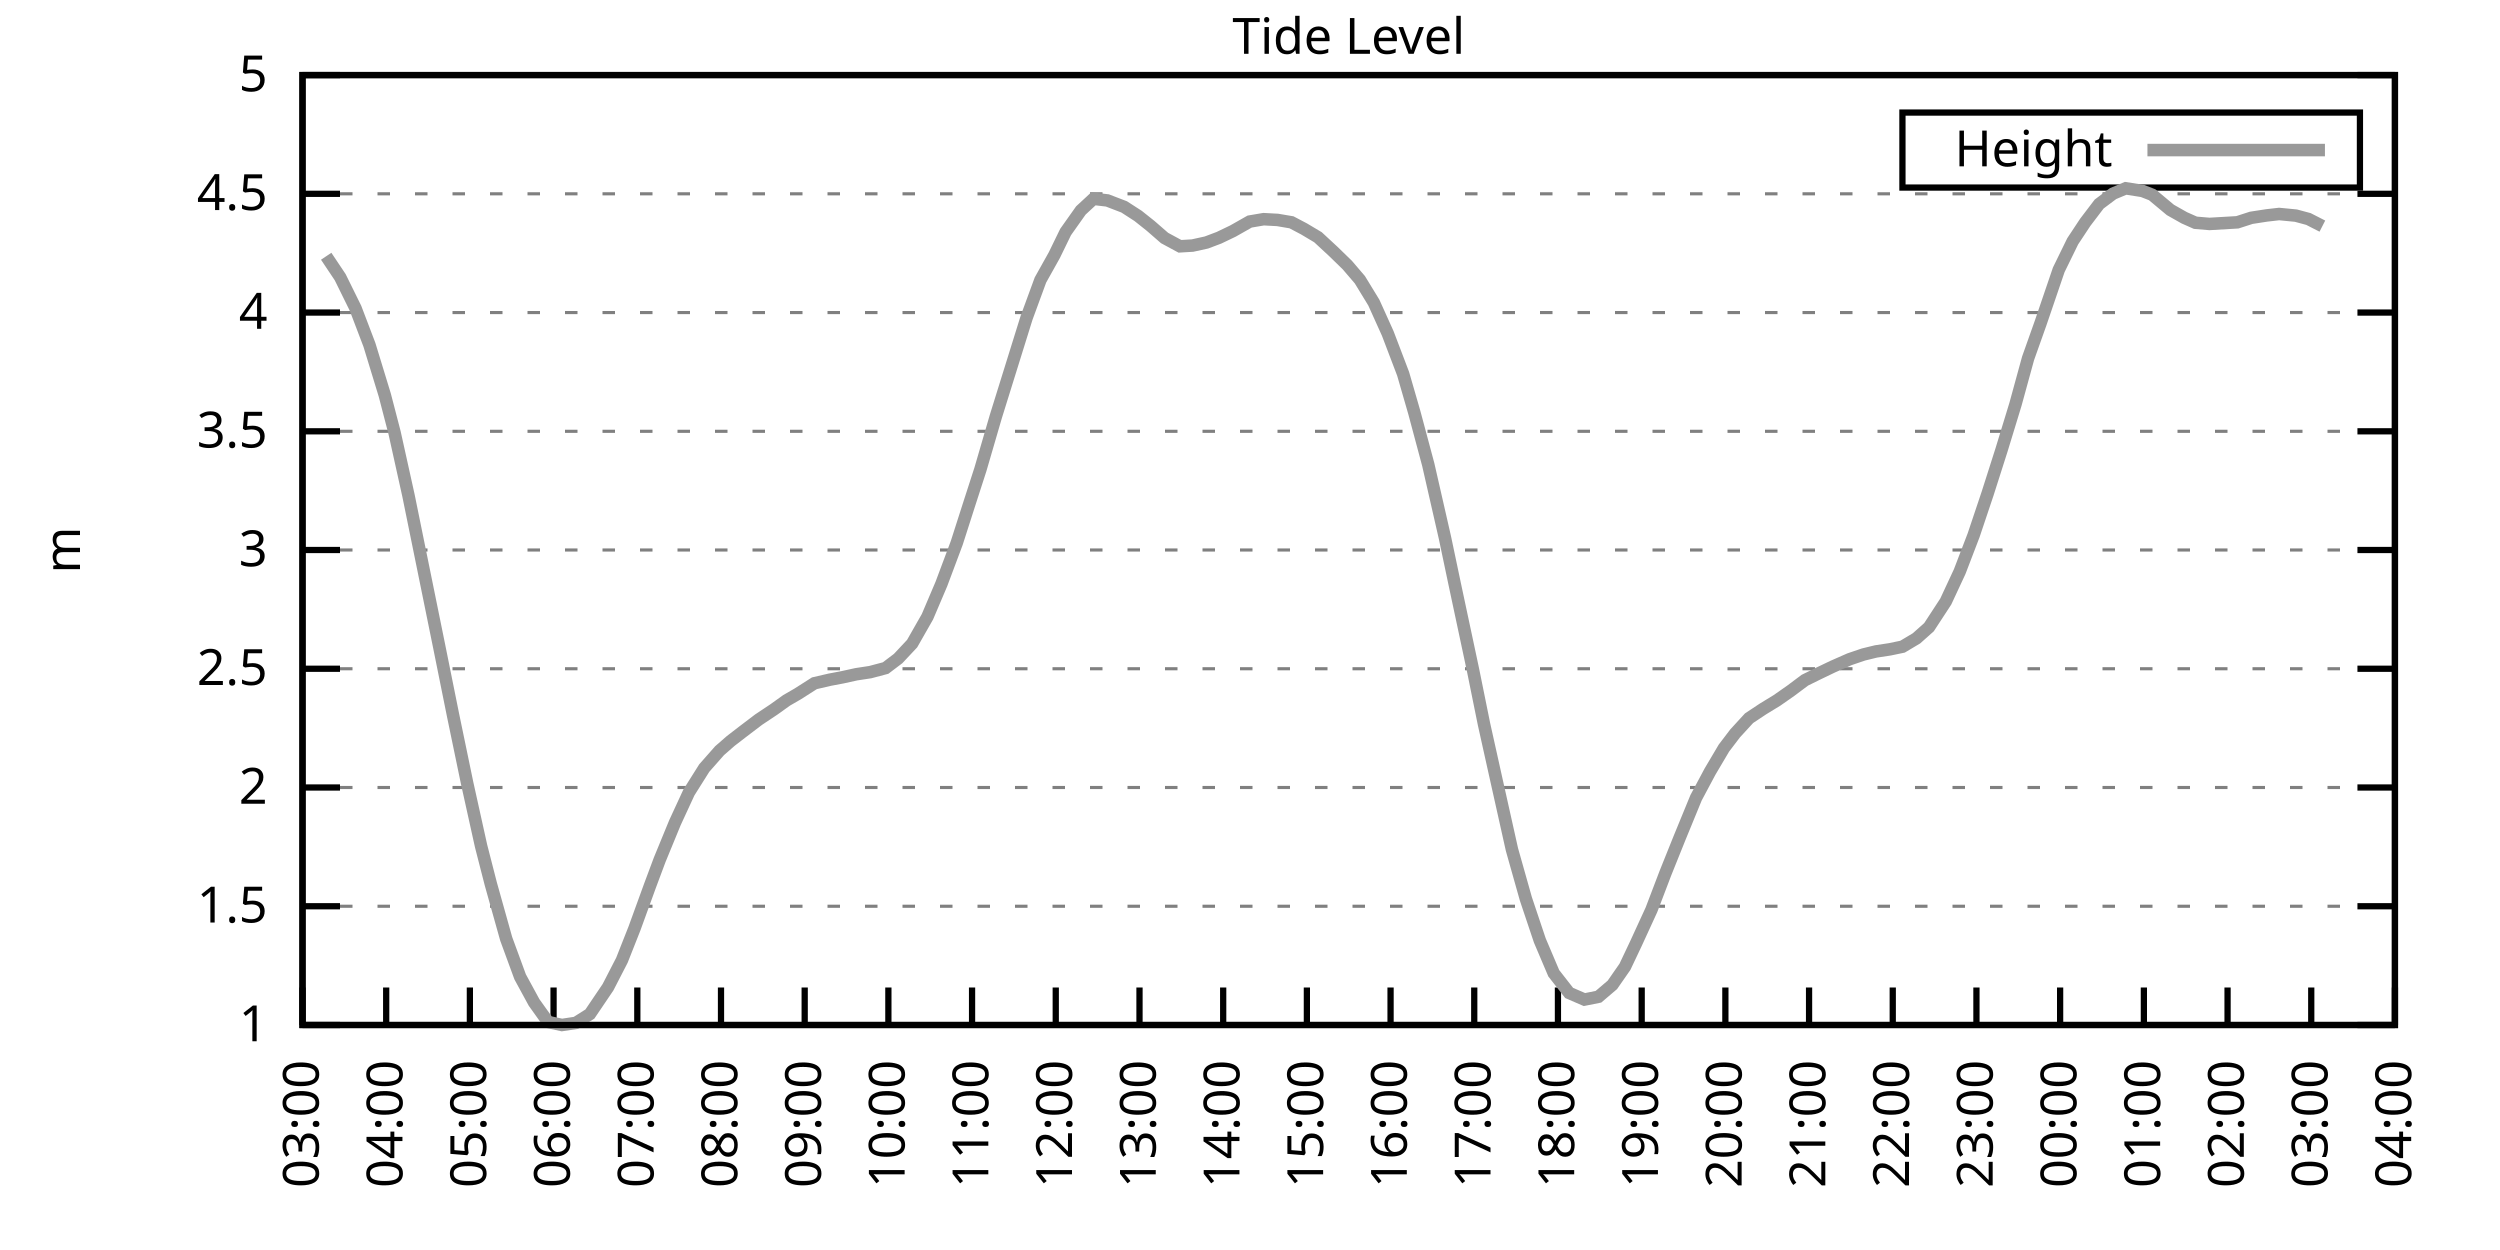
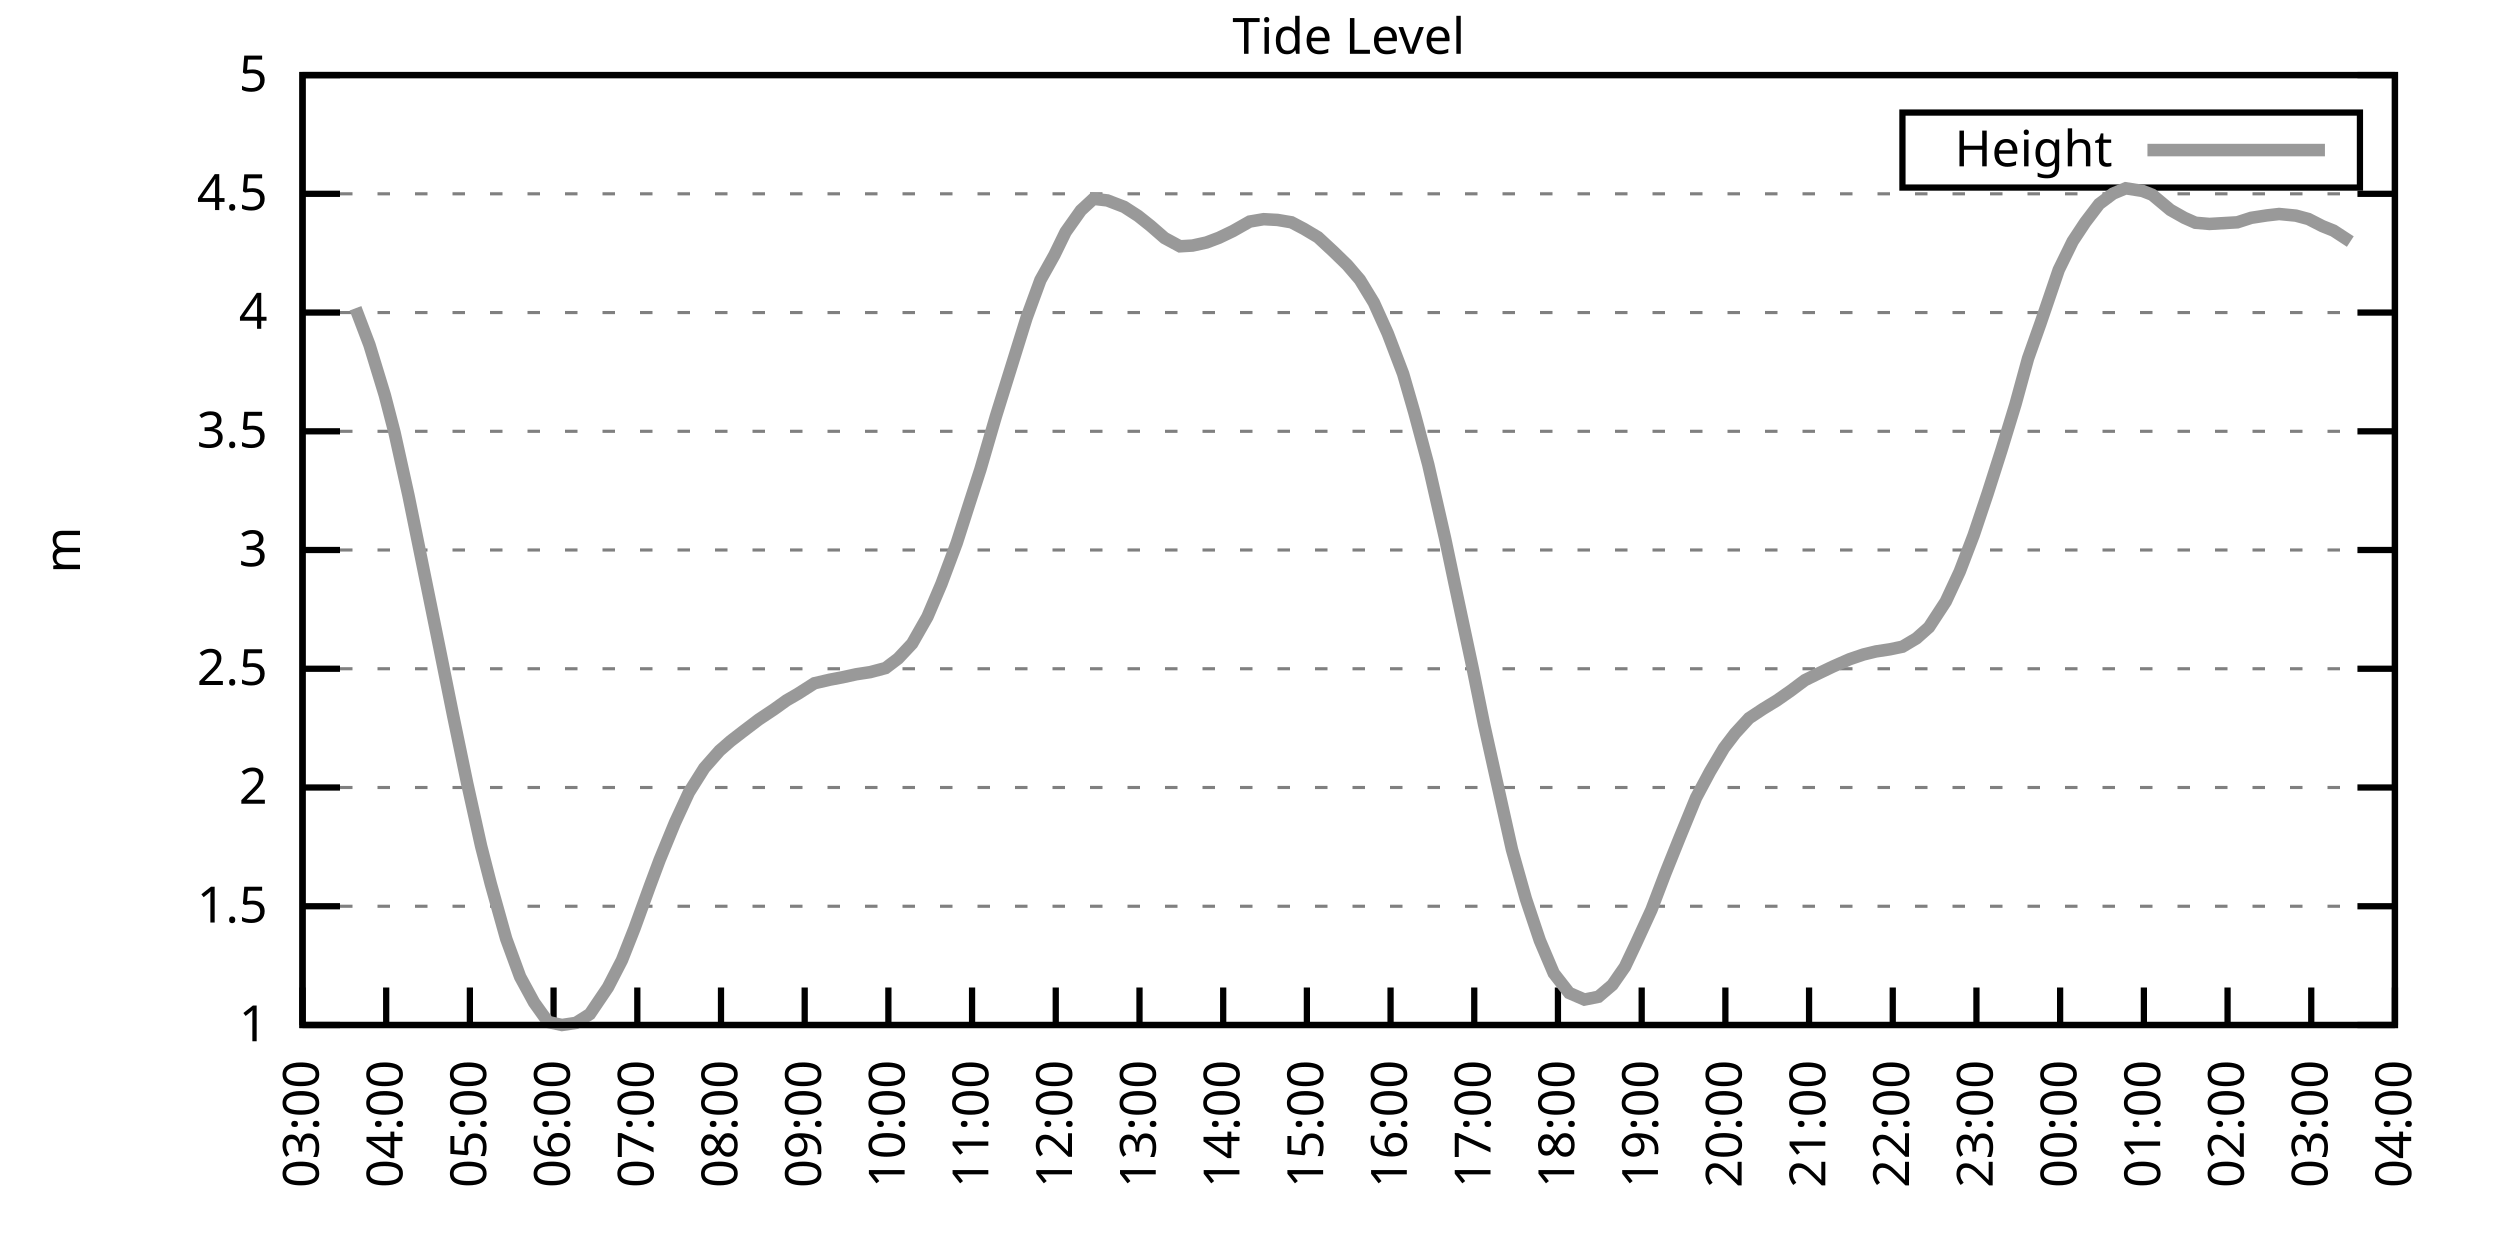
<svg xmlns="http://www.w3.org/2000/svg" xmlns:xlink="http://www.w3.org/1999/xlink" width="400" height="200" viewBox="0 0 400 200">
  <g id="gnuplot_canvas">
    <rect x="0" y="0" width="400" height="200" fill="none" />
    <defs>
      <circle id="gpDot" r="0.5" stroke-width="0.5" stroke="currentColor" />
      <path id="gpPt0" stroke-width="0.333" stroke="currentColor" d="M-1,0 h2 M0,-1 v2" />
      <path id="gpPt1" stroke-width="0.333" stroke="currentColor" d="M-1,-1 L1,1 M1,-1 L-1,1" />
      <path id="gpPt2" stroke-width="0.333" stroke="currentColor" d="M-1,0 L1,0 M0,-1 L0,1 M-1,-1 L1,1 M-1,1 L1,-1" />
      <rect id="gpPt3" stroke-width="0.333" stroke="currentColor" x="-1" y="-1" width="2" height="2" />
      <rect id="gpPt4" stroke-width="0.333" stroke="currentColor" fill="currentColor" x="-1" y="-1" width="2" height="2" />
      <circle id="gpPt5" stroke-width="0.333" stroke="currentColor" cx="0" cy="0" r="1" />
      <use xlink:href="#gpPt5" id="gpPt6" fill="currentColor" stroke="none" />
      <path id="gpPt7" stroke-width="0.333" stroke="currentColor" d="M0,-1.33 L-1.33,0.67 L1.33,0.67 z" />
      <use xlink:href="#gpPt7" id="gpPt8" fill="currentColor" stroke="none" />
      <use xlink:href="#gpPt7" id="gpPt9" stroke="currentColor" transform="rotate(180)" />
      <use xlink:href="#gpPt9" id="gpPt10" fill="currentColor" stroke="none" />
      <use xlink:href="#gpPt3" id="gpPt11" stroke="currentColor" transform="rotate(45)" />
      <use xlink:href="#gpPt11" id="gpPt12" fill="currentColor" stroke="none" />
      <path id="gpPt13" stroke-width="0.333" stroke="currentColor" d="M0,1.330 L1.265,0.411 L0.782,-1.067 L-0.782,-1.076 L-1.265,0.411 z" />
      <use xlink:href="#gpPt13" id="gpPt14" fill="currentColor" stroke="none" />
      <filter id="textbox" filterUnits="objectBoundingBox" x="0" y="0" height="1" width="1">
        <feFlood flood-color="white" flood-opacity="1" result="bgnd" />
        <feComposite in="SourceGraphic" in2="bgnd" operator="atop" />
      </filter>
      <filter id="greybox" filterUnits="objectBoundingBox" x="0" y="0" height="1" width="1">
        <feFlood flood-color="lightgrey" flood-opacity="1" result="grey" />
        <feComposite in="SourceGraphic" in2="grey" operator="atop" />
      </filter>
    </defs>
    <g fill="none" color="white" stroke="currentColor" stroke-width="1.00" stroke-linecap="butt" stroke-linejoin="miter">
</g>
    <g fill="none" color="black" stroke="currentColor" stroke-width="1.00" stroke-linecap="butt" stroke-linejoin="miter">
      <g stroke="none" shape-rendering="crispEdges">
        <polygon fill="rgb(255, 255, 255)" points="48.40,164.00 383.18,164.00 383.18,12.02 48.40,12.02 " />
      </g>
    </g>
    <g fill="none" color="black" stroke="currentColor" stroke-width="1.00" stroke-linecap="butt" stroke-linejoin="miter">
</g>
    <g fill="none" color="black" stroke="black" stroke-width="0.50" stroke-linecap="butt" stroke-linejoin="miter">
</g>
    <g fill="none" color="gray" stroke="currentColor" stroke-width="0.50" stroke-linecap="butt" stroke-linejoin="miter">
      <path stroke="gray" stroke-dasharray="2,4" class="gridline" d="M48.40,164.00 L383.19,164.00  " />
    </g>
    <g fill="none" color="gray" stroke="gray" stroke-width="1.00" stroke-linecap="butt" stroke-linejoin="miter">
</g>
    <g fill="none" color="black" stroke="currentColor" stroke-width="1.00" stroke-linecap="butt" stroke-linejoin="miter">
      <path stroke="black" d="M48.40,164.00 L54.40,164.00 M383.19,164.00 L377.19,164.00  " />
      <g transform="translate(42.80,166.60)" stroke="none" fill="black" font-family="Sans" font-size="8.00" text-anchor="end">
        <text>
          <tspan font-family="Sans"> 1</tspan>
        </text>
      </g>
    </g>
    <g fill="none" color="black" stroke="currentColor" stroke-width="1.00" stroke-linecap="butt" stroke-linejoin="miter">
</g>
    <g fill="none" color="black" stroke="black" stroke-width="0.50" stroke-linecap="butt" stroke-linejoin="miter">
</g>
    <g fill="none" color="gray" stroke="currentColor" stroke-width="0.50" stroke-linecap="butt" stroke-linejoin="miter">
      <path stroke="gray" stroke-dasharray="2,4" class="gridline" d="M48.40,145.00 L383.19,145.00  " />
    </g>
    <g fill="none" color="gray" stroke="gray" stroke-width="1.00" stroke-linecap="butt" stroke-linejoin="miter">
</g>
    <g fill="none" color="black" stroke="currentColor" stroke-width="1.00" stroke-linecap="butt" stroke-linejoin="miter">
      <path stroke="black" d="M48.40,145.00 L54.40,145.00 M383.19,145.00 L377.19,145.00  " />
      <g transform="translate(42.80,147.60)" stroke="none" fill="black" font-family="Sans" font-size="8.00" text-anchor="end">
        <text>
          <tspan font-family="Sans"> 1.5</tspan>
        </text>
      </g>
    </g>
    <g fill="none" color="black" stroke="currentColor" stroke-width="1.00" stroke-linecap="butt" stroke-linejoin="miter">
</g>
    <g fill="none" color="black" stroke="black" stroke-width="0.50" stroke-linecap="butt" stroke-linejoin="miter">
</g>
    <g fill="none" color="gray" stroke="currentColor" stroke-width="0.50" stroke-linecap="butt" stroke-linejoin="miter">
      <path stroke="gray" stroke-dasharray="2,4" class="gridline" d="M48.40,126.00 L383.19,126.00  " />
    </g>
    <g fill="none" color="gray" stroke="gray" stroke-width="1.00" stroke-linecap="butt" stroke-linejoin="miter">
</g>
    <g fill="none" color="black" stroke="currentColor" stroke-width="1.00" stroke-linecap="butt" stroke-linejoin="miter">
      <path stroke="black" d="M48.40,126.00 L54.40,126.00 M383.19,126.00 L377.19,126.00  " />
      <g transform="translate(42.80,128.60)" stroke="none" fill="black" font-family="Sans" font-size="8.00" text-anchor="end">
        <text>
          <tspan font-family="Sans"> 2</tspan>
        </text>
      </g>
    </g>
    <g fill="none" color="black" stroke="currentColor" stroke-width="1.00" stroke-linecap="butt" stroke-linejoin="miter">
</g>
    <g fill="none" color="black" stroke="black" stroke-width="0.50" stroke-linecap="butt" stroke-linejoin="miter">
</g>
    <g fill="none" color="gray" stroke="currentColor" stroke-width="0.50" stroke-linecap="butt" stroke-linejoin="miter">
      <path stroke="gray" stroke-dasharray="2,4" class="gridline" d="M48.40,107.00 L383.19,107.00  " />
    </g>
    <g fill="none" color="gray" stroke="gray" stroke-width="1.00" stroke-linecap="butt" stroke-linejoin="miter">
</g>
    <g fill="none" color="black" stroke="currentColor" stroke-width="1.00" stroke-linecap="butt" stroke-linejoin="miter">
      <path stroke="black" d="M48.40,107.00 L54.40,107.00 M383.19,107.00 L377.19,107.00  " />
      <g transform="translate(42.80,109.60)" stroke="none" fill="black" font-family="Sans" font-size="8.00" text-anchor="end">
        <text>
          <tspan font-family="Sans"> 2.5</tspan>
        </text>
      </g>
    </g>
    <g fill="none" color="black" stroke="currentColor" stroke-width="1.00" stroke-linecap="butt" stroke-linejoin="miter">
</g>
    <g fill="none" color="black" stroke="black" stroke-width="0.50" stroke-linecap="butt" stroke-linejoin="miter">
</g>
    <g fill="none" color="gray" stroke="currentColor" stroke-width="0.50" stroke-linecap="butt" stroke-linejoin="miter">
      <path stroke="gray" stroke-dasharray="2,4" class="gridline" d="M48.40,88.00 L383.19,88.00  " />
    </g>
    <g fill="none" color="gray" stroke="gray" stroke-width="1.00" stroke-linecap="butt" stroke-linejoin="miter">
</g>
    <g fill="none" color="black" stroke="currentColor" stroke-width="1.00" stroke-linecap="butt" stroke-linejoin="miter">
      <path stroke="black" d="M48.40,88.00 L54.40,88.00 M383.19,88.00 L377.19,88.00  " />
      <g transform="translate(42.80,90.60)" stroke="none" fill="black" font-family="Sans" font-size="8.00" text-anchor="end">
        <text>
          <tspan font-family="Sans"> 3</tspan>
        </text>
      </g>
    </g>
    <g fill="none" color="black" stroke="currentColor" stroke-width="1.00" stroke-linecap="butt" stroke-linejoin="miter">
</g>
    <g fill="none" color="black" stroke="black" stroke-width="0.50" stroke-linecap="butt" stroke-linejoin="miter">
</g>
    <g fill="none" color="gray" stroke="currentColor" stroke-width="0.50" stroke-linecap="butt" stroke-linejoin="miter">
      <path stroke="gray" stroke-dasharray="2,4" class="gridline" d="M48.40,69.01 L383.19,69.01  " />
    </g>
    <g fill="none" color="gray" stroke="gray" stroke-width="1.00" stroke-linecap="butt" stroke-linejoin="miter">
</g>
    <g fill="none" color="black" stroke="currentColor" stroke-width="1.00" stroke-linecap="butt" stroke-linejoin="miter">
      <path stroke="black" d="M48.40,69.01 L54.40,69.01 M383.19,69.01 L377.19,69.01  " />
      <g transform="translate(42.80,71.61)" stroke="none" fill="black" font-family="Sans" font-size="8.00" text-anchor="end">
        <text>
          <tspan font-family="Sans"> 3.5</tspan>
        </text>
      </g>
    </g>
    <g fill="none" color="black" stroke="currentColor" stroke-width="1.00" stroke-linecap="butt" stroke-linejoin="miter">
</g>
    <g fill="none" color="black" stroke="black" stroke-width="0.50" stroke-linecap="butt" stroke-linejoin="miter">
</g>
    <g fill="none" color="gray" stroke="currentColor" stroke-width="0.50" stroke-linecap="butt" stroke-linejoin="miter">
      <path stroke="gray" stroke-dasharray="2,4" class="gridline" d="M48.40,50.01 L383.19,50.01  " />
    </g>
    <g fill="none" color="gray" stroke="gray" stroke-width="1.00" stroke-linecap="butt" stroke-linejoin="miter">
</g>
    <g fill="none" color="black" stroke="currentColor" stroke-width="1.00" stroke-linecap="butt" stroke-linejoin="miter">
      <path stroke="black" d="M48.40,50.01 L54.40,50.01 M383.19,50.01 L377.19,50.01  " />
      <g transform="translate(42.80,52.61)" stroke="none" fill="black" font-family="Sans" font-size="8.00" text-anchor="end">
        <text>
          <tspan font-family="Sans"> 4</tspan>
        </text>
      </g>
    </g>
    <g fill="none" color="black" stroke="currentColor" stroke-width="1.00" stroke-linecap="butt" stroke-linejoin="miter">
</g>
    <g fill="none" color="black" stroke="black" stroke-width="0.50" stroke-linecap="butt" stroke-linejoin="miter">
</g>
    <g fill="none" color="gray" stroke="currentColor" stroke-width="0.50" stroke-linecap="butt" stroke-linejoin="miter">
      <path stroke="gray" stroke-dasharray="2,4" class="gridline" d="M48.40,31.01 L383.19,31.01  " />
    </g>
    <g fill="none" color="gray" stroke="gray" stroke-width="1.00" stroke-linecap="butt" stroke-linejoin="miter">
</g>
    <g fill="none" color="black" stroke="currentColor" stroke-width="1.00" stroke-linecap="butt" stroke-linejoin="miter">
      <path stroke="black" d="M48.40,31.01 L54.40,31.01 M383.19,31.01 L377.19,31.01  " />
      <g transform="translate(42.80,33.61)" stroke="none" fill="black" font-family="Sans" font-size="8.00" text-anchor="end">
        <text>
          <tspan font-family="Sans"> 4.5</tspan>
        </text>
      </g>
    </g>
    <g fill="none" color="black" stroke="currentColor" stroke-width="1.00" stroke-linecap="butt" stroke-linejoin="miter">
</g>
    <g fill="none" color="black" stroke="black" stroke-width="0.50" stroke-linecap="butt" stroke-linejoin="miter">
</g>
    <g fill="none" color="gray" stroke="currentColor" stroke-width="0.50" stroke-linecap="butt" stroke-linejoin="miter">
      <path stroke="gray" stroke-dasharray="2,4" class="gridline" d="M48.40,12.01 L383.19,12.01  " />
    </g>
    <g fill="none" color="gray" stroke="gray" stroke-width="1.00" stroke-linecap="butt" stroke-linejoin="miter">
</g>
    <g fill="none" color="black" stroke="currentColor" stroke-width="1.00" stroke-linecap="butt" stroke-linejoin="miter">
      <path stroke="black" d="M48.40,12.01 L54.40,12.01 M383.19,12.01 L377.19,12.01  " />
      <g transform="translate(42.80,14.61)" stroke="none" fill="black" font-family="Sans" font-size="8.00" text-anchor="end">
        <text>
          <tspan font-family="Sans"> 5</tspan>
        </text>
      </g>
    </g>
    <g fill="none" color="black" stroke="currentColor" stroke-width="1.00" stroke-linecap="butt" stroke-linejoin="miter">
      <path stroke="black" d="M48.40,164.00 L48.40,158.00  " />
      <g transform="translate(51.00,169.60) rotate(270.00)" stroke="none" fill="black" font-family="Sans" font-size="8.00" text-anchor="end">
        <text>
          <tspan font-family="Sans">03:00</tspan>
        </text>
      </g>
    </g>
    <g fill="none" color="black" stroke="currentColor" stroke-width="1.00" stroke-linecap="butt" stroke-linejoin="miter">
      <path stroke="black" d="M61.79,164.00 L61.79,158.00  " />
      <g transform="translate(64.39,169.60) rotate(270.00)" stroke="none" fill="black" font-family="Sans" font-size="8.00" text-anchor="end">
        <text>
          <tspan font-family="Sans">04:00</tspan>
        </text>
      </g>
    </g>
    <g fill="none" color="black" stroke="currentColor" stroke-width="1.00" stroke-linecap="butt" stroke-linejoin="miter">
      <path stroke="black" d="M75.18,164.00 L75.18,158.00  " />
      <g transform="translate(77.78,169.60) rotate(270.00)" stroke="none" fill="black" font-family="Sans" font-size="8.00" text-anchor="end">
        <text>
          <tspan font-family="Sans">05:00</tspan>
        </text>
      </g>
    </g>
    <g fill="none" color="black" stroke="currentColor" stroke-width="1.00" stroke-linecap="butt" stroke-linejoin="miter">
      <path stroke="black" d="M88.57,164.00 L88.57,158.00  " />
      <g transform="translate(91.17,169.60) rotate(270.00)" stroke="none" fill="black" font-family="Sans" font-size="8.00" text-anchor="end">
        <text>
          <tspan font-family="Sans">06:00</tspan>
        </text>
      </g>
    </g>
    <g fill="none" color="black" stroke="currentColor" stroke-width="1.00" stroke-linecap="butt" stroke-linejoin="miter">
      <path stroke="black" d="M101.97,164.00 L101.97,158.00  " />
      <g transform="translate(104.57,169.60) rotate(270.00)" stroke="none" fill="black" font-family="Sans" font-size="8.00" text-anchor="end">
        <text>
          <tspan font-family="Sans">07:00</tspan>
        </text>
      </g>
    </g>
    <g fill="none" color="black" stroke="currentColor" stroke-width="1.00" stroke-linecap="butt" stroke-linejoin="miter">
      <path stroke="black" d="M115.36,164.00 L115.36,158.00  " />
      <g transform="translate(117.96,169.60) rotate(270.00)" stroke="none" fill="black" font-family="Sans" font-size="8.00" text-anchor="end">
        <text>
          <tspan font-family="Sans">08:00</tspan>
        </text>
      </g>
    </g>
    <g fill="none" color="black" stroke="currentColor" stroke-width="1.00" stroke-linecap="butt" stroke-linejoin="miter">
      <path stroke="black" d="M128.75,164.00 L128.75,158.00  " />
      <g transform="translate(131.35,169.60) rotate(270.00)" stroke="none" fill="black" font-family="Sans" font-size="8.00" text-anchor="end">
        <text>
          <tspan font-family="Sans">09:00</tspan>
        </text>
      </g>
    </g>
    <g fill="none" color="black" stroke="currentColor" stroke-width="1.00" stroke-linecap="butt" stroke-linejoin="miter">
      <path stroke="black" d="M142.14,164.00 L142.14,158.00  " />
      <g transform="translate(144.74,169.60) rotate(270.00)" stroke="none" fill="black" font-family="Sans" font-size="8.00" text-anchor="end">
        <text>
          <tspan font-family="Sans">10:00</tspan>
        </text>
      </g>
    </g>
    <g fill="none" color="black" stroke="currentColor" stroke-width="1.00" stroke-linecap="butt" stroke-linejoin="miter">
      <path stroke="black" d="M155.53,164.00 L155.53,158.00  " />
      <g transform="translate(158.13,169.60) rotate(270.00)" stroke="none" fill="black" font-family="Sans" font-size="8.00" text-anchor="end">
        <text>
          <tspan font-family="Sans">11:00</tspan>
        </text>
      </g>
    </g>
    <g fill="none" color="black" stroke="currentColor" stroke-width="1.00" stroke-linecap="butt" stroke-linejoin="miter">
      <path stroke="black" d="M168.92,164.00 L168.92,158.00  " />
      <g transform="translate(171.52,169.60) rotate(270.00)" stroke="none" fill="black" font-family="Sans" font-size="8.00" text-anchor="end">
        <text>
          <tspan font-family="Sans">12:00</tspan>
        </text>
      </g>
    </g>
    <g fill="none" color="black" stroke="currentColor" stroke-width="1.00" stroke-linecap="butt" stroke-linejoin="miter">
      <path stroke="black" d="M182.32,164.00 L182.32,158.00  " />
      <g transform="translate(184.92,169.60) rotate(270.00)" stroke="none" fill="black" font-family="Sans" font-size="8.00" text-anchor="end">
        <text>
          <tspan font-family="Sans">13:00</tspan>
        </text>
      </g>
    </g>
    <g fill="none" color="black" stroke="currentColor" stroke-width="1.00" stroke-linecap="butt" stroke-linejoin="miter">
      <path stroke="black" d="M195.71,164.00 L195.71,158.00  " />
      <g transform="translate(198.31,169.60) rotate(270.00)" stroke="none" fill="black" font-family="Sans" font-size="8.00" text-anchor="end">
        <text>
          <tspan font-family="Sans">14:00</tspan>
        </text>
      </g>
    </g>
    <g fill="none" color="black" stroke="currentColor" stroke-width="1.00" stroke-linecap="butt" stroke-linejoin="miter">
      <path stroke="black" d="M209.10,164.00 L209.10,158.00  " />
      <g transform="translate(211.70,169.60) rotate(270.00)" stroke="none" fill="black" font-family="Sans" font-size="8.00" text-anchor="end">
        <text>
          <tspan font-family="Sans">15:00</tspan>
        </text>
      </g>
    </g>
    <g fill="none" color="black" stroke="currentColor" stroke-width="1.00" stroke-linecap="butt" stroke-linejoin="miter">
      <path stroke="black" d="M222.49,164.00 L222.49,158.00  " />
      <g transform="translate(225.09,169.60) rotate(270.00)" stroke="none" fill="black" font-family="Sans" font-size="8.00" text-anchor="end">
        <text>
          <tspan font-family="Sans">16:00</tspan>
        </text>
      </g>
    </g>
    <g fill="none" color="black" stroke="currentColor" stroke-width="1.00" stroke-linecap="butt" stroke-linejoin="miter">
      <path stroke="black" d="M235.88,164.00 L235.88,158.00  " />
      <g transform="translate(238.48,169.60) rotate(270.00)" stroke="none" fill="black" font-family="Sans" font-size="8.00" text-anchor="end">
        <text>
          <tspan font-family="Sans">17:00</tspan>
        </text>
      </g>
    </g>
    <g fill="none" color="black" stroke="currentColor" stroke-width="1.00" stroke-linecap="butt" stroke-linejoin="miter">
      <path stroke="black" d="M249.27,164.00 L249.27,158.00  " />
      <g transform="translate(251.87,169.60) rotate(270.00)" stroke="none" fill="black" font-family="Sans" font-size="8.00" text-anchor="end">
        <text>
          <tspan font-family="Sans">18:00</tspan>
        </text>
      </g>
    </g>
    <g fill="none" color="black" stroke="currentColor" stroke-width="1.00" stroke-linecap="butt" stroke-linejoin="miter">
      <path stroke="black" d="M262.67,164.00 L262.67,158.00  " />
      <g transform="translate(265.27,169.60) rotate(270.00)" stroke="none" fill="black" font-family="Sans" font-size="8.00" text-anchor="end">
        <text>
          <tspan font-family="Sans">19:00</tspan>
        </text>
      </g>
    </g>
    <g fill="none" color="black" stroke="currentColor" stroke-width="1.00" stroke-linecap="butt" stroke-linejoin="miter">
      <path stroke="black" d="M276.06,164.00 L276.06,158.00  " />
      <g transform="translate(278.66,169.60) rotate(270.00)" stroke="none" fill="black" font-family="Sans" font-size="8.00" text-anchor="end">
        <text>
          <tspan font-family="Sans">20:00</tspan>
        </text>
      </g>
    </g>
    <g fill="none" color="black" stroke="currentColor" stroke-width="1.00" stroke-linecap="butt" stroke-linejoin="miter">
      <path stroke="black" d="M289.45,164.00 L289.45,158.00  " />
      <g transform="translate(292.05,169.60) rotate(270.00)" stroke="none" fill="black" font-family="Sans" font-size="8.00" text-anchor="end">
        <text>
          <tspan font-family="Sans">21:00</tspan>
        </text>
      </g>
    </g>
    <g fill="none" color="black" stroke="currentColor" stroke-width="1.00" stroke-linecap="butt" stroke-linejoin="miter">
      <path stroke="black" d="M302.84,164.00 L302.84,158.00  " />
      <g transform="translate(305.44,169.60) rotate(270.00)" stroke="none" fill="black" font-family="Sans" font-size="8.00" text-anchor="end">
        <text>
          <tspan font-family="Sans">22:00</tspan>
        </text>
      </g>
    </g>
    <g fill="none" color="black" stroke="currentColor" stroke-width="1.00" stroke-linecap="butt" stroke-linejoin="miter">
      <path stroke="black" d="M316.23,164.00 L316.23,158.00  " />
      <g transform="translate(318.83,169.60) rotate(270.00)" stroke="none" fill="black" font-family="Sans" font-size="8.00" text-anchor="end">
        <text>
          <tspan font-family="Sans">23:00</tspan>
        </text>
      </g>
    </g>
    <g fill="none" color="black" stroke="currentColor" stroke-width="1.00" stroke-linecap="butt" stroke-linejoin="miter">
      <path stroke="black" d="M329.62,164.00 L329.62,158.00  " />
      <g transform="translate(332.22,169.60) rotate(270.00)" stroke="none" fill="black" font-family="Sans" font-size="8.00" text-anchor="end">
        <text>
          <tspan font-family="Sans">00:00</tspan>
        </text>
      </g>
    </g>
    <g fill="none" color="black" stroke="currentColor" stroke-width="1.00" stroke-linecap="butt" stroke-linejoin="miter">
      <path stroke="black" d="M343.02,164.00 L343.02,158.00  " />
      <g transform="translate(345.62,169.60) rotate(270.00)" stroke="none" fill="black" font-family="Sans" font-size="8.00" text-anchor="end">
        <text>
          <tspan font-family="Sans">01:00</tspan>
        </text>
      </g>
    </g>
    <g fill="none" color="black" stroke="currentColor" stroke-width="1.00" stroke-linecap="butt" stroke-linejoin="miter">
      <path stroke="black" d="M356.41,164.00 L356.41,158.00  " />
      <g transform="translate(359.01,169.60) rotate(270.00)" stroke="none" fill="black" font-family="Sans" font-size="8.00" text-anchor="end">
        <text>
          <tspan font-family="Sans">02:00</tspan>
        </text>
      </g>
    </g>
    <g fill="none" color="black" stroke="currentColor" stroke-width="1.00" stroke-linecap="butt" stroke-linejoin="miter">
      <path stroke="black" d="M369.80,164.00 L369.80,158.00  " />
      <g transform="translate(372.40,169.60) rotate(270.00)" stroke="none" fill="black" font-family="Sans" font-size="8.00" text-anchor="end">
        <text>
          <tspan font-family="Sans">03:00</tspan>
        </text>
      </g>
    </g>
    <g fill="none" color="black" stroke="currentColor" stroke-width="1.00" stroke-linecap="butt" stroke-linejoin="miter">
      <path stroke="black" d="M383.19,164.00 L383.19,158.00  " />
      <g transform="translate(385.79,169.60) rotate(270.00)" stroke="none" fill="black" font-family="Sans" font-size="8.00" text-anchor="end">
        <text>
          <tspan font-family="Sans">04:00</tspan>
        </text>
      </g>
    </g>
    <g fill="none" color="black" stroke="currentColor" stroke-width="1.00" stroke-linecap="butt" stroke-linejoin="miter">
</g>
    <g fill="none" color="black" stroke="currentColor" stroke-width="1.00" stroke-linecap="butt" stroke-linejoin="miter">
      <path stroke="black" d="M48.40,12.01 L48.40,164.00 L383.19,164.00 L383.19,12.01 L48.40,12.01 Z  " />
    </g>
    <g fill="none" color="black" stroke="currentColor" stroke-width="1.00" stroke-linecap="butt" stroke-linejoin="miter">
</g>
    <g fill="none" color="black" stroke="currentColor" stroke-width="1.00" stroke-linecap="butt" stroke-linejoin="miter">
      <path stroke="black" d="M304.39,30.01 L304.39,18.01 L377.59,18.01 L377.59,30.01 L304.39,30.01 Z  " />
    </g>
    <g id="Tide_level_plot_1">
      <g fill="none" color="white" stroke="black" stroke-width="2.00" stroke-linecap="butt" stroke-linejoin="miter">
</g>
      <g fill="none" color="black" stroke="currentColor" stroke-width="2.00" stroke-linecap="butt" stroke-linejoin="miter">
        <g transform="translate(337.99,26.61)" stroke="none" fill="black" font-family="Sans" font-size="8.00" text-anchor="end">
          <text>
            <tspan font-family="Sans">Height</tspan>
          </text>
        </g>
      </g>
      <g fill="none" color="black" stroke="currentColor" stroke-width="2.00" stroke-linecap="butt" stroke-linejoin="miter">
-         <path stroke="rgb(153, 153, 153)" d="M343.59,24.01 L371.99,24.01 M52.19,41.00 L54.43,44.35 L56.88,49.32 L59.11,55.18 L61.57,63.23 L63.13,69.23   L65.36,79.30 L68.26,93.55 L70.27,103.43 L72.50,114.49 L74.74,125.28 L76.97,135.35 L78.53,141.43 L80.99,150.21   L83.22,156.29 L85.45,160.39 L87.68,163.51 L89.91,164.00 L92.15,163.66 L94.38,162.25 L97.28,157.96 L99.51,153.63   L101.52,148.54 L103.98,141.77 L105.54,137.59 L107.99,131.63 L110.22,126.80 L112.68,122.89 L115.13,120.11 L116.92,118.55   L118.93,117.00 L121.38,115.14 L123.84,113.50 L125.85,112.06 L127.63,111.03 L130.31,109.32 L132.77,108.75 L134.78,108.37   L137.01,107.88 L139.24,107.54 L141.69,106.89 L143.70,105.37 L145.94,102.98 L148.39,98.68 L150.62,93.44 L153.08,86.87   L155.09,80.60 L156.87,75.09 L159.33,66.65 L161.78,58.78 L164.24,50.88 L166.47,44.80 L168.70,40.81 L170.49,37.13   L172.94,33.67 L174.95,31.81 L177.18,32.07 L179.86,33.10 L182.09,34.54 L184.10,36.14 L186.33,38.08 L188.79,39.41   L190.80,39.29 L193.03,38.80 L195.04,38.04 L197.27,36.97 L199.95,35.45 L202.18,35.07 L204.41,35.19 L206.64,35.57   L208.65,36.63 L210.88,37.96 L213.34,40.24 L215.57,42.41 L217.58,44.76 L219.81,48.41 L222.04,53.35 L224.50,59.81   L226.29,66.00 L228.52,74.33 L231.20,86.07 L232.76,93.48 L235.66,107.08 L237.44,115.86 L239.45,124.90 L241.91,135.92   L244.14,143.82 L246.37,150.47 L248.60,155.72 L251.06,158.87 L253.51,159.93 L255.75,159.48 L257.98,157.58 L259.99,154.69   L261.77,150.93 L264.23,145.57 L266.46,139.72 L268.69,134.17 L271.37,127.64 L273.60,123.46 L275.83,119.69 L277.62,117.34   L279.85,114.91 L282.08,113.43 L284.32,112.06 L286.55,110.50 L288.78,108.83 L291.01,107.73 L293.24,106.66 L295.92,105.48   L298.15,104.72 L300.16,104.23 L302.39,103.89 L304.40,103.47 L306.63,102.14 L308.64,100.35 L311.32,96.25 L313.55,91.46   L315.79,85.61 L318.02,78.96 L320.25,71.97 L322.48,64.67 L324.49,57.34 L326.50,51.68 L329.40,43.17 L331.63,38.61   L333.64,35.57 L335.87,32.64 L338.10,30.97 L340.11,30.13 L342.79,30.55 L344.35,31.16 L347.26,33.59 L349.49,34.85   L351.27,35.64 L353.51,35.83 L357.97,35.57 L360.20,34.85 L362.66,34.47 L364.66,34.24 L367.34,34.50 L369.35,35.04   L371.58,36.18  " />
+         <path stroke="rgb(153, 153, 153)" d="M343.59,24.01 L371.99,24.01 M56.88,49.32 L59.11,55.18 L61.57,63.23 L63.13,69.23 L65.36,79.30 L68.26,93.55   L70.27,103.43 L72.50,114.49 L74.74,125.28 L76.97,135.35 L78.53,141.43 L80.99,150.21 L83.22,156.29 L85.45,160.39   L87.68,163.51 L89.91,164.00 L92.15,163.66 L94.38,162.25 L97.28,157.96 L99.51,153.63 L101.52,148.54 L103.98,141.77   L105.54,137.59 L107.99,131.63 L110.22,126.80 L112.68,122.89 L115.13,120.11 L116.92,118.55 L118.93,117.00 L121.38,115.14   L123.84,113.50 L125.85,112.06 L127.63,111.03 L130.31,109.32 L132.77,108.75 L134.78,108.37 L137.01,107.88 L139.24,107.54   L141.69,106.89 L143.70,105.37 L145.94,102.98 L148.39,98.68 L150.62,93.44 L153.08,86.87 L155.09,80.60 L156.87,75.09   L159.33,66.65 L161.78,58.78 L164.24,50.88 L166.47,44.80 L168.70,40.81 L170.49,37.13 L172.94,33.67 L174.95,31.81   L177.18,32.07 L179.86,33.10 L182.09,34.54 L184.10,36.14 L186.33,38.08 L188.79,39.41 L190.80,39.29 L193.03,38.80   L195.04,38.04 L197.27,36.97 L199.95,35.45 L202.18,35.07 L204.41,35.19 L206.64,35.57 L208.65,36.63 L210.88,37.96   L213.34,40.24 L215.57,42.41 L217.58,44.76 L219.81,48.41 L222.04,53.35 L224.50,59.81 L226.29,66.00 L228.52,74.33   L231.20,86.07 L232.76,93.48 L235.66,107.08 L237.44,115.86 L239.45,124.90 L241.91,135.92 L244.14,143.82 L246.37,150.47   L248.60,155.72 L251.06,158.87 L253.51,159.93 L255.75,159.48 L257.98,157.58 L259.99,154.69 L261.77,150.93 L264.23,145.57   L266.46,139.72 L268.69,134.17 L271.37,127.64 L273.60,123.46 L275.83,119.69 L277.62,117.34 L279.85,114.91 L282.08,113.43   L284.32,112.06 L286.55,110.50 L288.78,108.83 L291.01,107.73 L293.24,106.66 L295.92,105.48 L298.15,104.72 L300.16,104.23   L302.39,103.89 L304.40,103.47 L306.63,102.14 L308.64,100.35 L311.32,96.25 L313.55,91.46 L315.79,85.61 L318.02,78.96   L320.25,71.97 L322.48,64.67 L324.49,57.34 L326.50,51.68 L329.40,43.17 L331.63,38.61 L333.64,35.57 L335.87,32.64   L338.10,30.97 L340.11,30.13 L342.79,30.55 L344.35,31.16 L347.26,33.59 L349.49,34.85 L351.27,35.64 L353.51,35.83   L357.97,35.57 L360.20,34.85 L362.66,34.47 L364.66,34.24 L367.34,34.50 L369.35,35.04 L371.58,36.18 L373.37,36.90   L376.05,38.65  " />
      </g>
    </g>
    <g fill="none" color="black" stroke="currentColor" stroke-width="2.00" stroke-linecap="butt" stroke-linejoin="miter">
</g>
    <g fill="none" color="black" stroke="black" stroke-width="1.00" stroke-linecap="butt" stroke-linejoin="miter">
</g>
    <g fill="none" color="black" stroke="currentColor" stroke-width="1.00" stroke-linecap="butt" stroke-linejoin="miter">
      <path stroke="black" d="M48.40,12.01 L48.40,164.00 L383.19,164.00 L383.19,12.01 L48.40,12.01 Z  " />
      <g transform="translate(12.80,88.01) rotate(270.00)" stroke="none" fill="black" font-family="Sans" font-size="8.00" text-anchor="middle">
        <text>
          <tspan font-family="Sans">m</tspan>
        </text>
      </g>
    </g>
    <g fill="none" color="black" stroke="currentColor" stroke-width="1.00" stroke-linecap="butt" stroke-linejoin="miter">
</g>
    <g fill="none" color="black" stroke="currentColor" stroke-width="1.00" stroke-linecap="butt" stroke-linejoin="miter">
      <g transform="translate(215.79,8.61)" stroke="none" fill="black" font-family="Sans" font-size="8.00" text-anchor="middle">
        <text>
          <tspan font-family="Sans">Tide Level</tspan>
        </text>
      </g>
    </g>
    <g fill="none" color="black" stroke="currentColor" stroke-width="1.00" stroke-linecap="butt" stroke-linejoin="miter">
</g>
  </g>
</svg>
